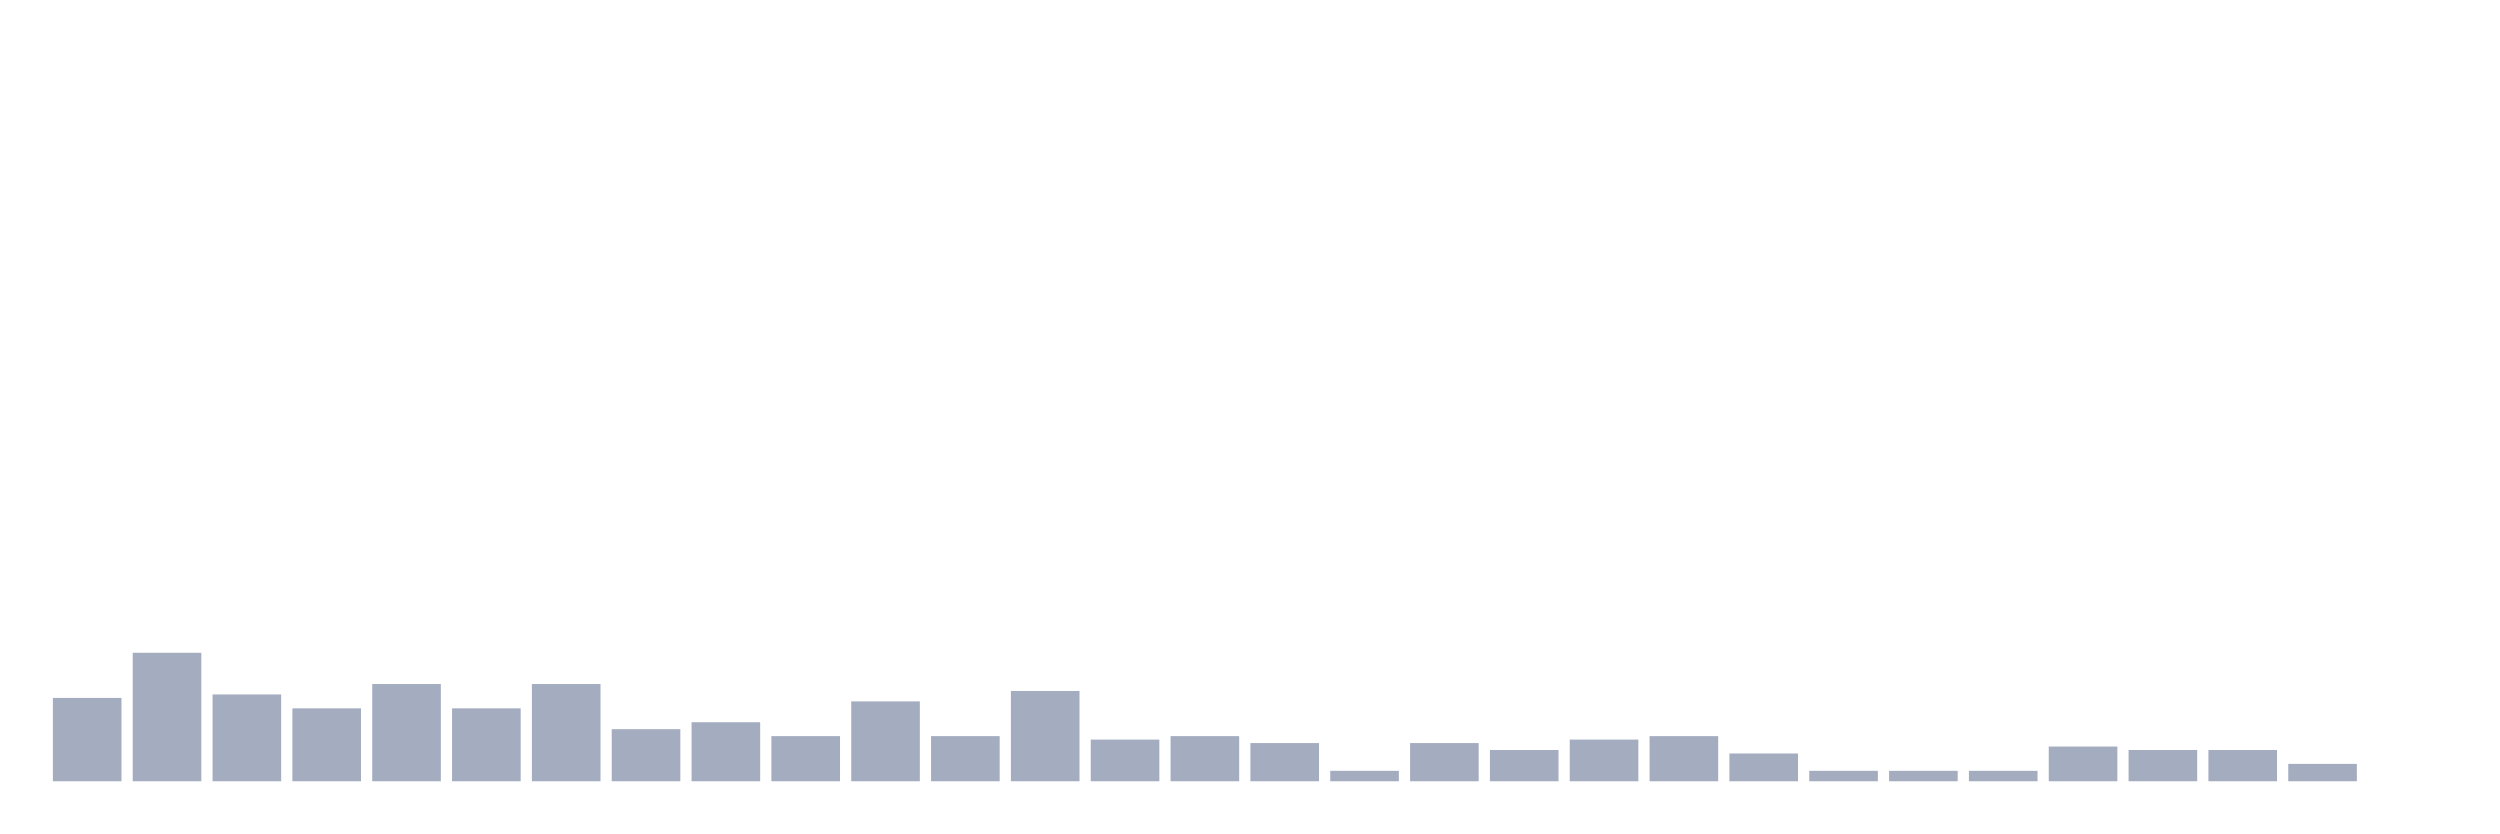
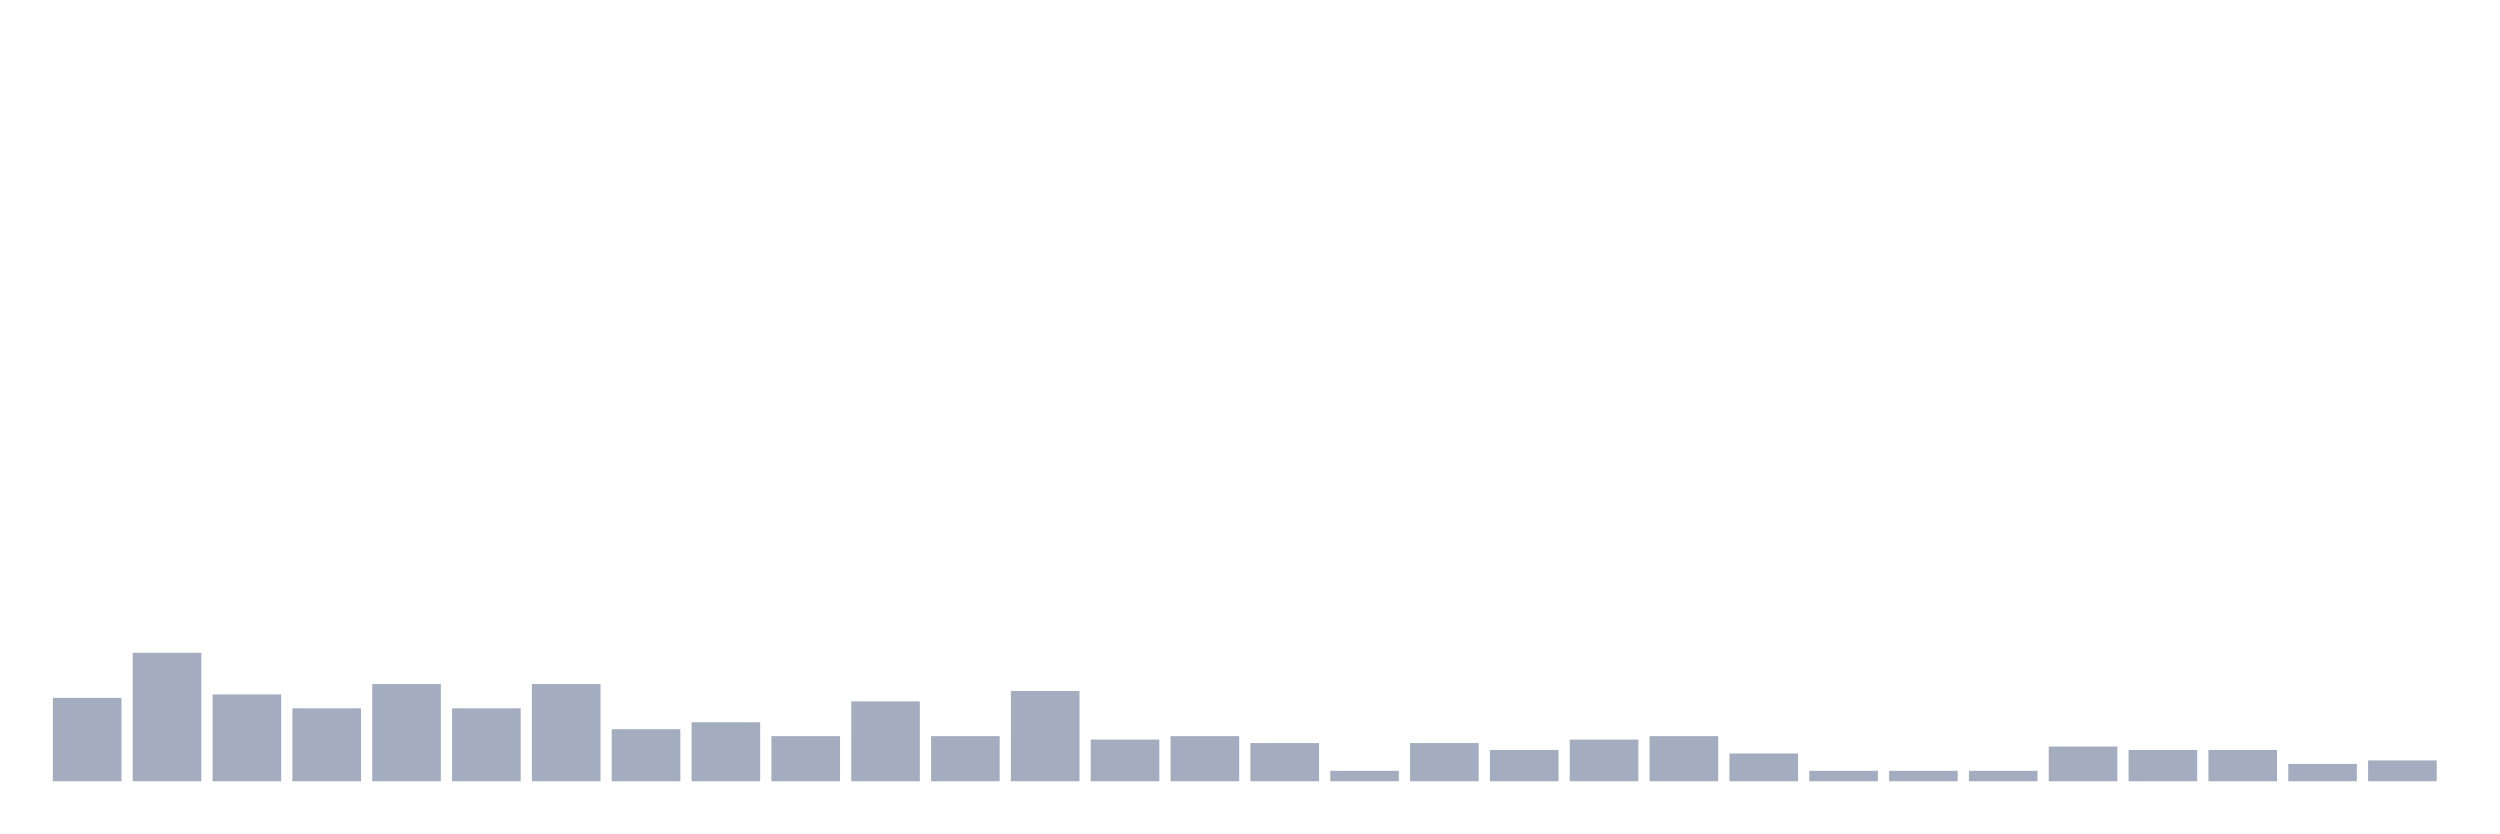
<svg xmlns="http://www.w3.org/2000/svg" viewBox="0 0 480 160">
  <g transform="translate(10,10)">
    <rect class="bar" x="0.153" width="13.175" y="124" height="16" fill="rgb(164,173,192)" />
    <rect class="bar" x="15.482" width="13.175" y="115.333" height="24.667" fill="rgb(164,173,192)" />
    <rect class="bar" x="30.81" width="13.175" y="123.333" height="16.667" fill="rgb(164,173,192)" />
    <rect class="bar" x="46.138" width="13.175" y="126" height="14" fill="rgb(164,173,192)" />
    <rect class="bar" x="61.466" width="13.175" y="121.333" height="18.667" fill="rgb(164,173,192)" />
    <rect class="bar" x="76.794" width="13.175" y="126" height="14" fill="rgb(164,173,192)" />
    <rect class="bar" x="92.123" width="13.175" y="121.333" height="18.667" fill="rgb(164,173,192)" />
    <rect class="bar" x="107.451" width="13.175" y="130" height="10" fill="rgb(164,173,192)" />
    <rect class="bar" x="122.779" width="13.175" y="128.667" height="11.333" fill="rgb(164,173,192)" />
    <rect class="bar" x="138.107" width="13.175" y="131.333" height="8.667" fill="rgb(164,173,192)" />
    <rect class="bar" x="153.436" width="13.175" y="124.667" height="15.333" fill="rgb(164,173,192)" />
    <rect class="bar" x="168.764" width="13.175" y="131.333" height="8.667" fill="rgb(164,173,192)" />
    <rect class="bar" x="184.092" width="13.175" y="122.667" height="17.333" fill="rgb(164,173,192)" />
    <rect class="bar" x="199.42" width="13.175" y="132" height="8" fill="rgb(164,173,192)" />
    <rect class="bar" x="214.748" width="13.175" y="131.333" height="8.667" fill="rgb(164,173,192)" />
    <rect class="bar" x="230.077" width="13.175" y="132.667" height="7.333" fill="rgb(164,173,192)" />
    <rect class="bar" x="245.405" width="13.175" y="138" height="2" fill="rgb(164,173,192)" />
    <rect class="bar" x="260.733" width="13.175" y="132.667" height="7.333" fill="rgb(164,173,192)" />
    <rect class="bar" x="276.061" width="13.175" y="134" height="6" fill="rgb(164,173,192)" />
    <rect class="bar" x="291.39" width="13.175" y="132" height="8" fill="rgb(164,173,192)" />
    <rect class="bar" x="306.718" width="13.175" y="131.333" height="8.667" fill="rgb(164,173,192)" />
    <rect class="bar" x="322.046" width="13.175" y="134.667" height="5.333" fill="rgb(164,173,192)" />
    <rect class="bar" x="337.374" width="13.175" y="138" height="2" fill="rgb(164,173,192)" />
    <rect class="bar" x="352.702" width="13.175" y="138" height="2" fill="rgb(164,173,192)" />
    <rect class="bar" x="368.031" width="13.175" y="138" height="2" fill="rgb(164,173,192)" />
    <rect class="bar" x="383.359" width="13.175" y="133.333" height="6.667" fill="rgb(164,173,192)" />
    <rect class="bar" x="398.687" width="13.175" y="134" height="6" fill="rgb(164,173,192)" />
    <rect class="bar" x="414.015" width="13.175" y="134" height="6" fill="rgb(164,173,192)" />
    <rect class="bar" x="429.344" width="13.175" y="136.667" height="3.333" fill="rgb(164,173,192)" />
-     <rect class="bar" x="444.672" width="13.175" y="140" height="0" fill="rgb(164,173,192)" />
+     <rect class="bar" x="444.672" width="13.175" y="136" height="4" fill="rgb(164,173,192)" />
  </g>
</svg>
